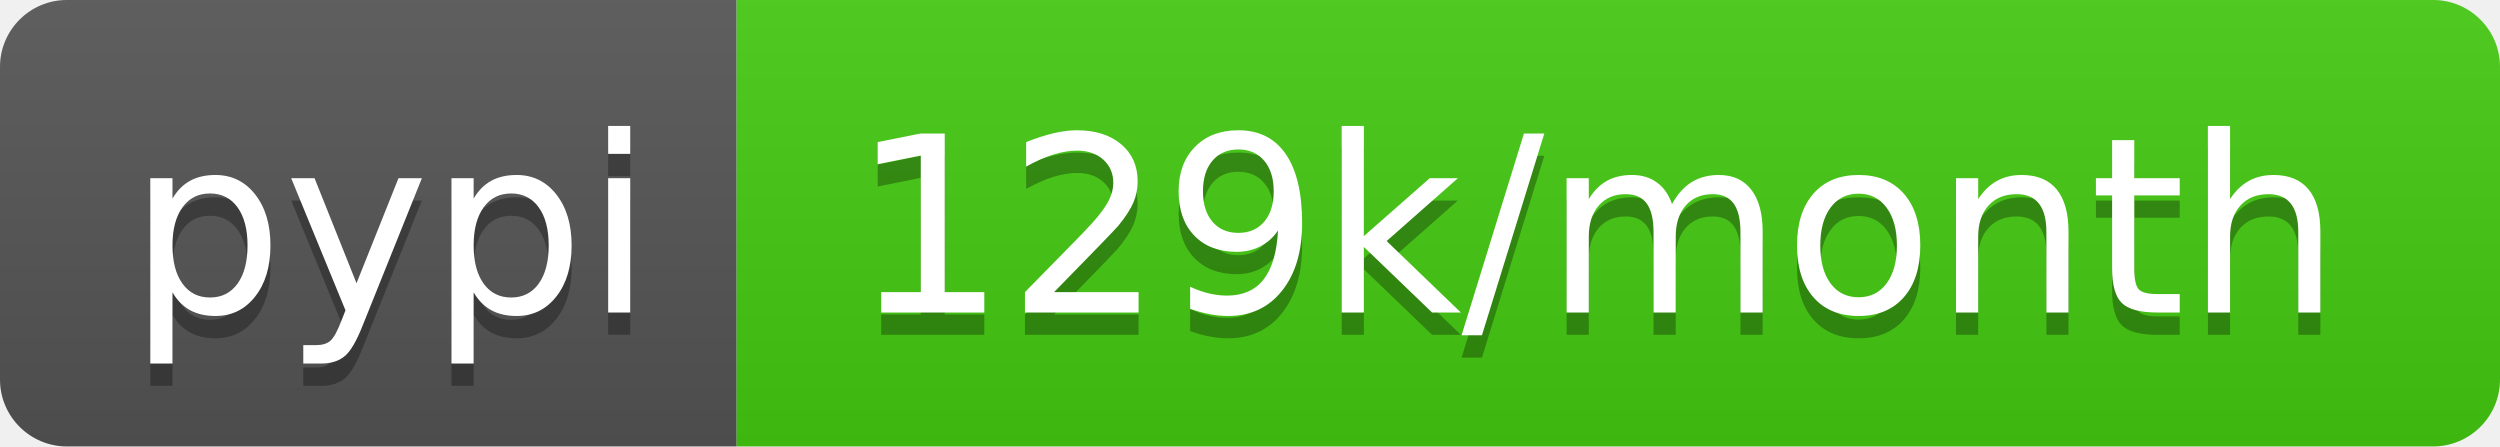
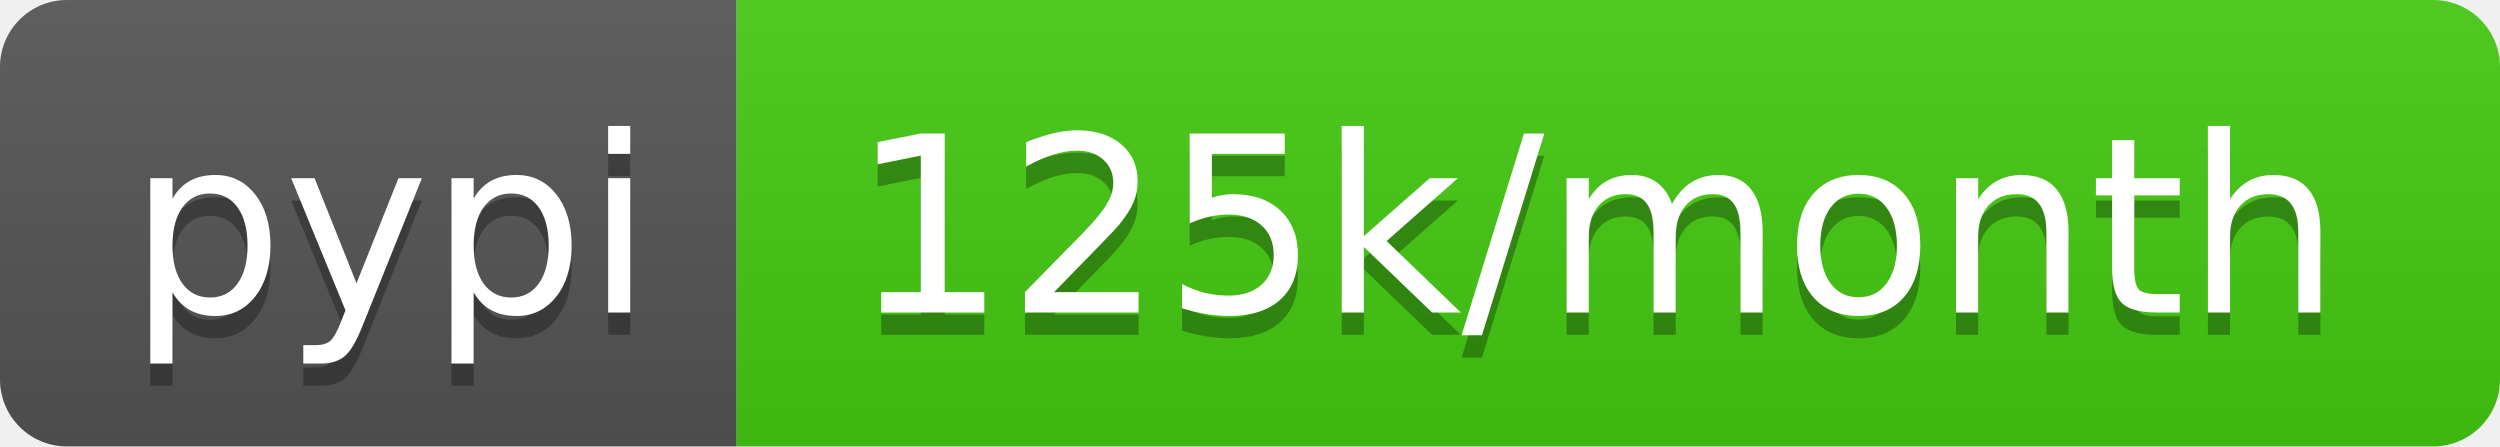
<svg xmlns="http://www.w3.org/2000/svg" width="112" height="20">
  <linearGradient id="s" x2="0" y2="100%">
    <stop offset="0" stop-color="#bbb" stop-opacity=".1" />
    <stop offset="1" stop-opacity=".1" />
  </linearGradient>
  <clipPath id="r">
    <rect width="112" height="20" rx="3" fill="#fff" />
  </clipPath>
  <g clip-path="url(#r)">
    <rect width="33" height="20" fill="#555" />
    <rect x="33" width="79" height="20" fill="#4c1" />
    <rect width="112" height="20" fill="url(#s)" />
  </g>
  <g fill="#fff" text-anchor="middle" font-family="DejaVu Sans,Verdana,Geneva,sans-serif" font-size="110">
    <text x="175" y="150" fill="#010101" fill-opacity=".3" transform="scale(.1)" textLength="230">pypi</text>
    <text x="175" y="140" transform="scale(.1)" textLength="230">pypi</text>
-     <text x="715" y="150" fill="#010101" fill-opacity=".3" transform="scale(.1)" textLength="690">129k/month</text>
-     <text x="715" y="140" transform="scale(.1)" textLength="690">129k/month</text>
+     <text x="715" y="150" fill="#010101" fill-opacity=".3" transform="scale(.1)" textLength="690">125k/month</text>
+     <text x="715" y="140" transform="scale(.1)" textLength="690">125k/month</text>
  </g>
</svg>
